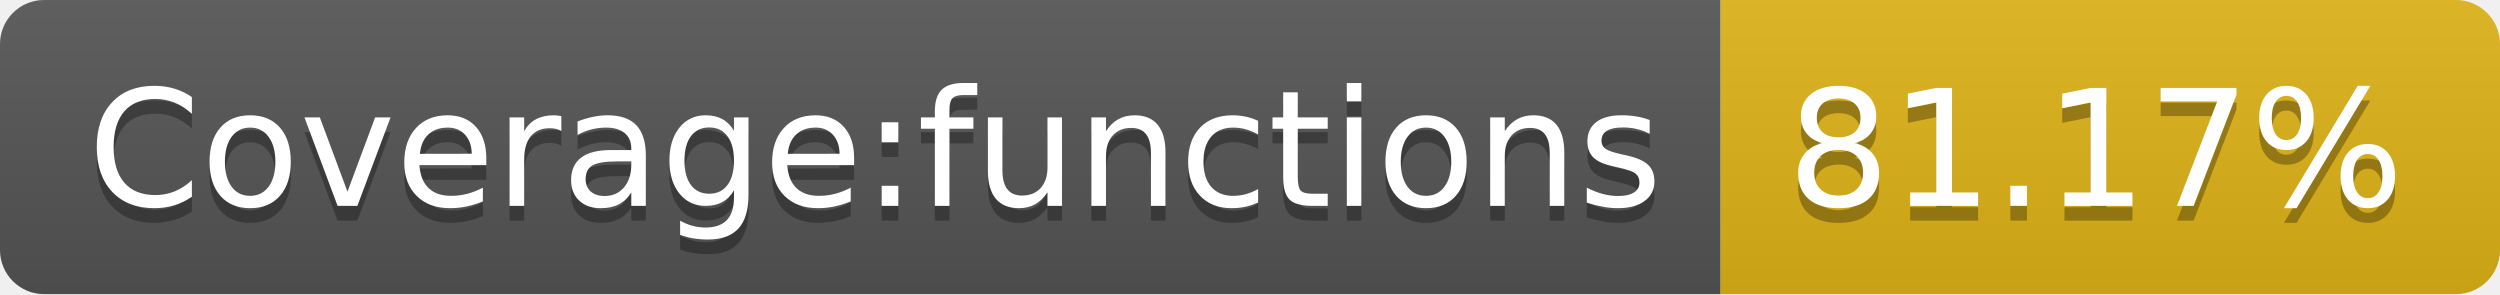
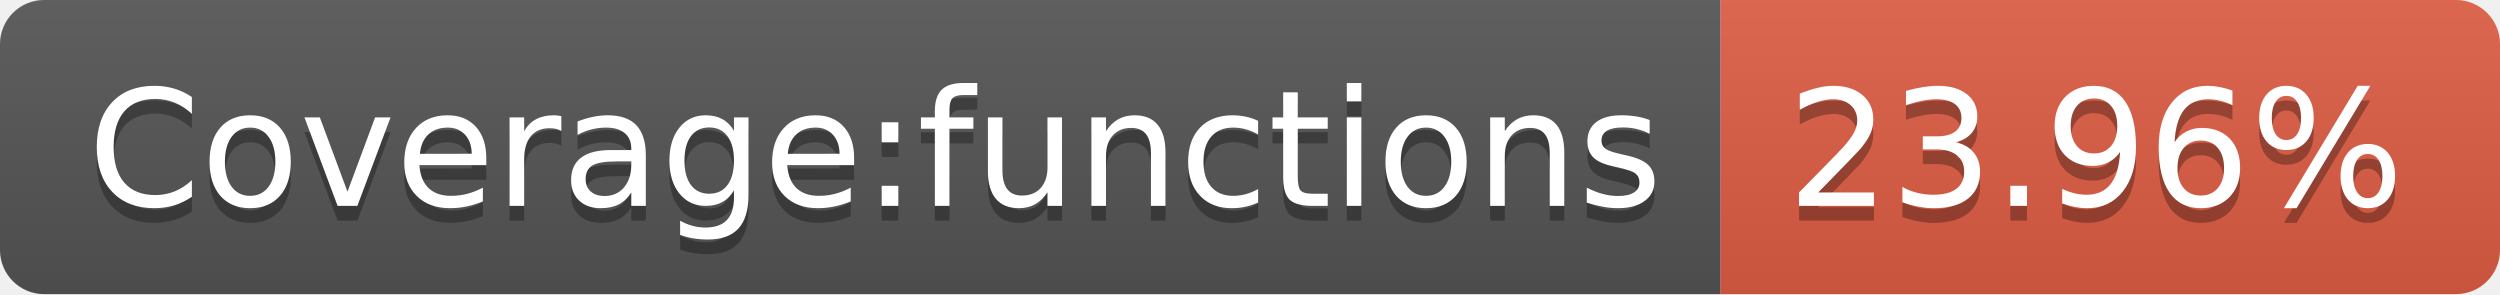
- <svg xmlns="http://www.w3.org/2000/svg" width="170" height="20" role="img" aria-label="Coverage:functions: 81.17%">
+ <svg xmlns="http://www.w3.org/2000/svg" width="170" height="20" role="img" aria-label="Coverage:functions: 23.96%">
  <linearGradient id="s" x2="0" y2="100%">
    <stop offset="0" stop-color="#bbb" stop-opacity=".1" />
    <stop offset="1" stop-opacity=".1" />
  </linearGradient>
  <clipPath id="r">
    <rect width="170" height="20" rx="3" fill="#fff" />
  </clipPath>
  <g clip-path="url(#r)">
    <rect width="117" height="20" fill="#555" />
-     <rect x="117" width="53" height="20" fill="#dfb317" />
+     <rect x="117" width="53" height="20" fill="#e05d44" />
    <rect width="170" height="20" fill="url(#s)" />
  </g>
  <g fill="#fff" text-anchor="middle" font-family="Verdana,Geneva,DejaVu Sans,sans-serif" text-rendering="geometricPrecision" font-size="110">
    <text aria-hidden="true" x="595" y="150" fill="#010101" fill-opacity=".3" transform="scale(.1)" textLength="1070">Coverage:functions</text>
    <text x="595" y="140" transform="scale(.1)" fill="#fff" textLength="1070">Coverage:functions</text>
-     <text aria-hidden="true" x="1425" y="150" fill="#010101" fill-opacity=".3" transform="scale(.1)" textLength="430">81.17%</text>
-     <text x="1425" y="140" transform="scale(.1)" fill="#fff" textLength="430">81.17%</text>
+     <text aria-hidden="true" x="1425" y="150" fill="#010101" fill-opacity=".3" transform="scale(.1)" textLength="430">23.96%</text>
+     <text x="1425" y="140" transform="scale(.1)" fill="#fff" textLength="430">23.96%</text>
  </g>
</svg>
